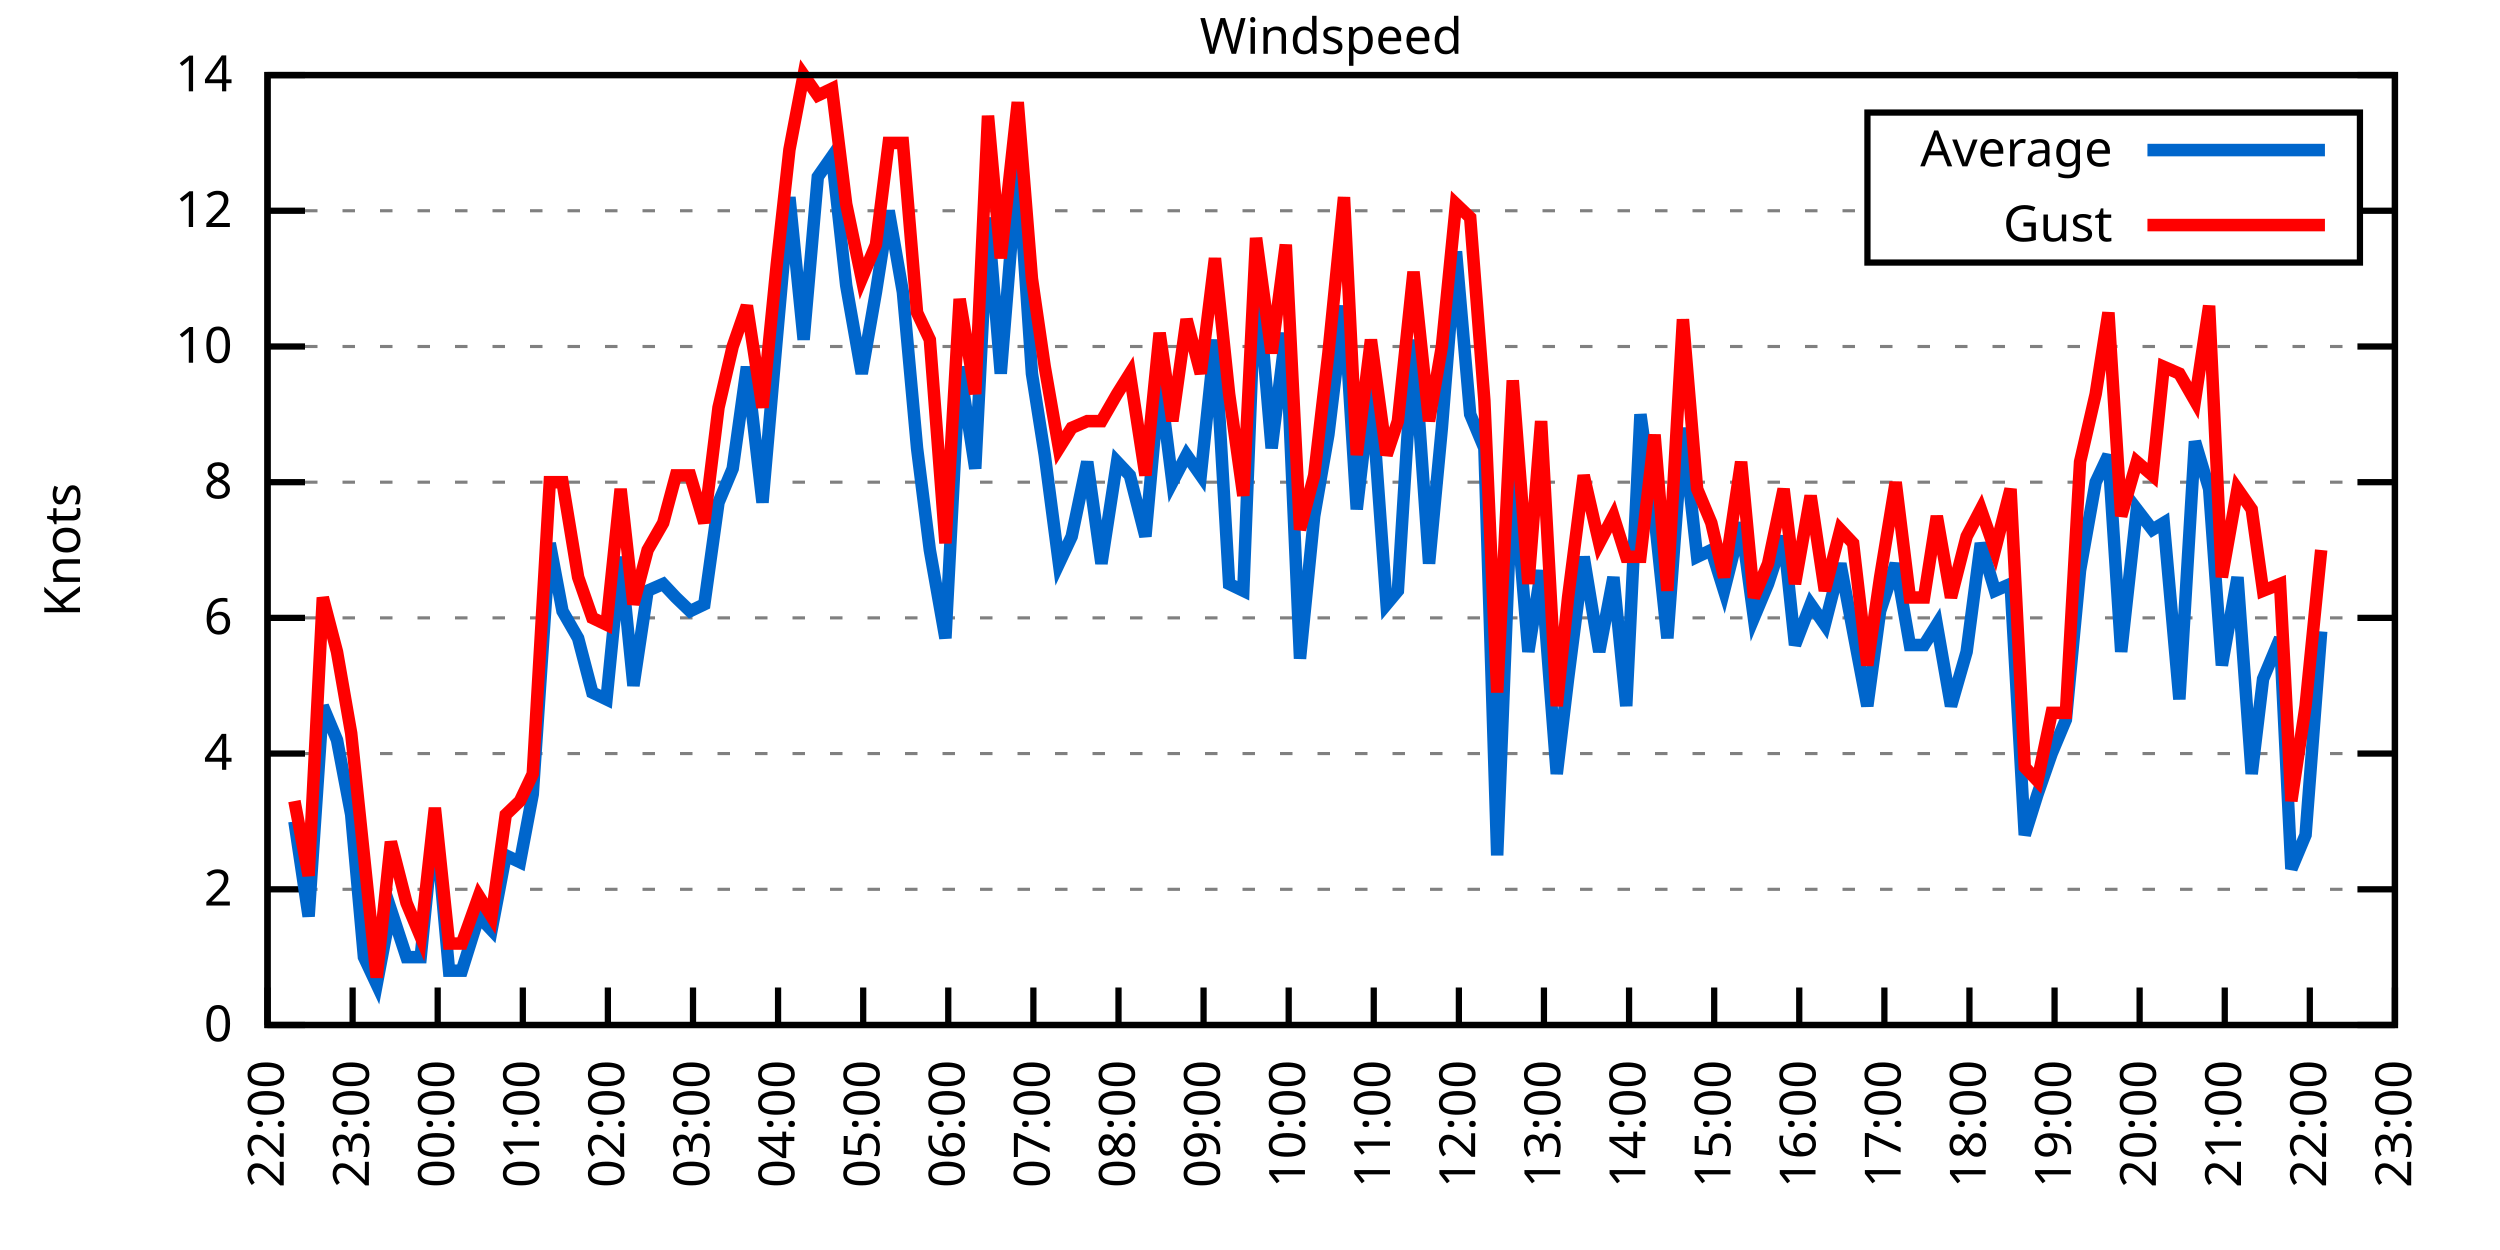
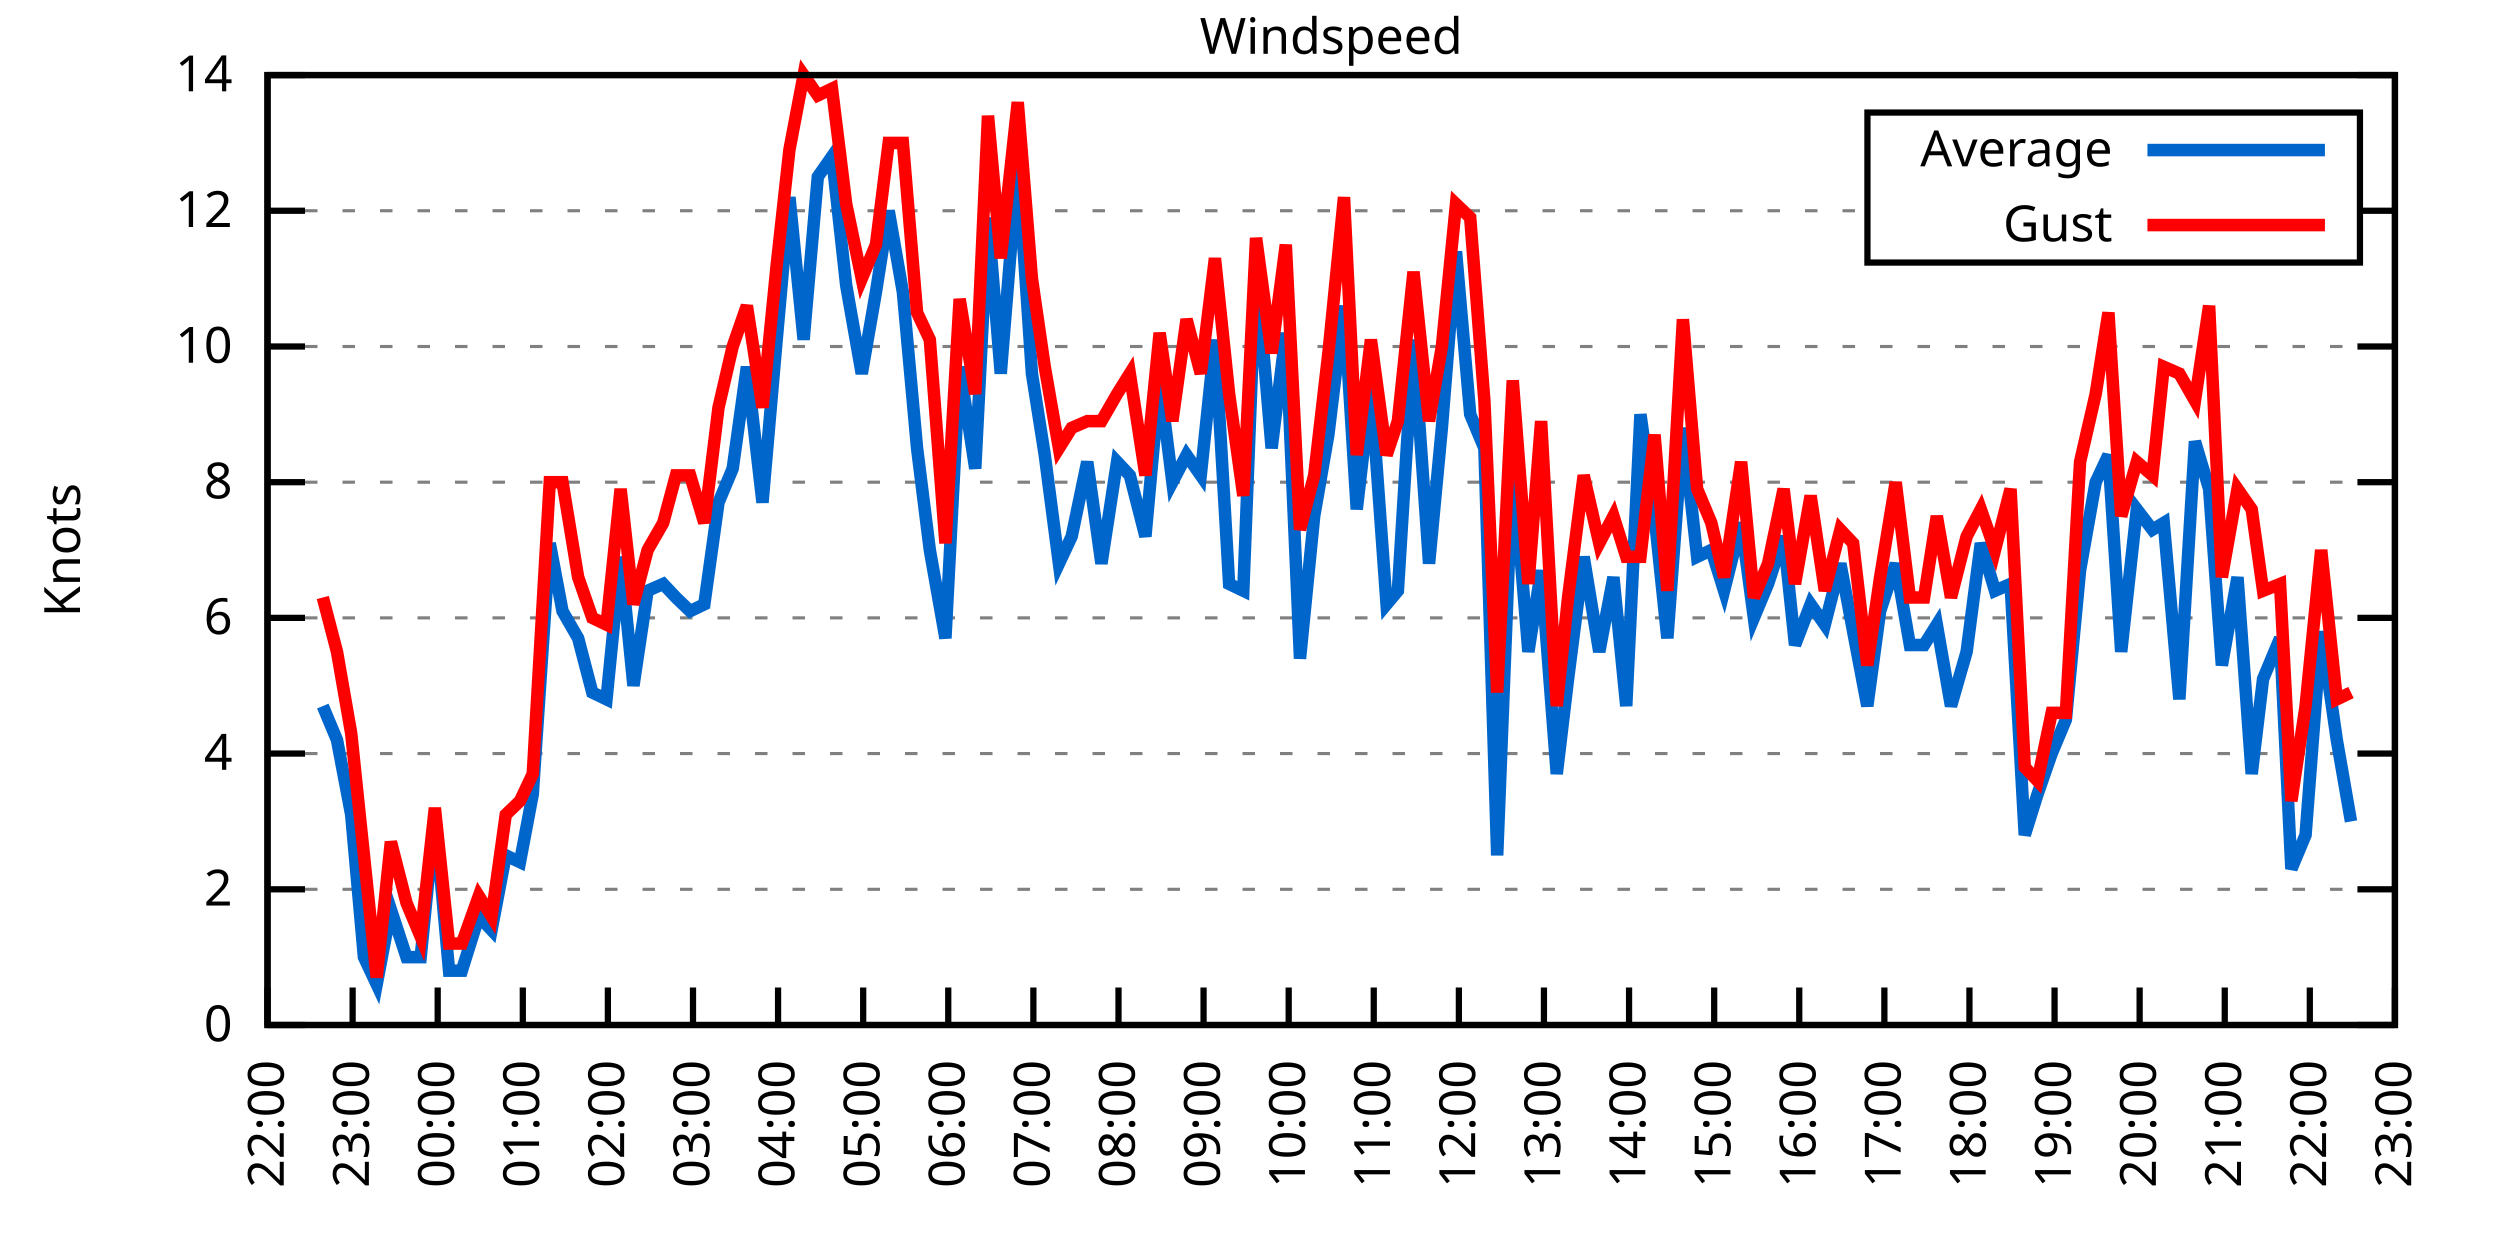
<svg xmlns="http://www.w3.org/2000/svg" xmlns:xlink="http://www.w3.org/1999/xlink" width="400" height="200" viewBox="0 0 400 200">
  <g id="gnuplot_canvas">
    <rect x="0" y="0" width="400" height="200" fill="none" />
    <defs>
      <circle id="gpDot" r="0.5" stroke-width="0.5" stroke="currentColor" />
      <path id="gpPt0" stroke-width="0.333" stroke="currentColor" d="M-1,0 h2 M0,-1 v2" />
      <path id="gpPt1" stroke-width="0.333" stroke="currentColor" d="M-1,-1 L1,1 M1,-1 L-1,1" />
      <path id="gpPt2" stroke-width="0.333" stroke="currentColor" d="M-1,0 L1,0 M0,-1 L0,1 M-1,-1 L1,1 M-1,1 L1,-1" />
      <rect id="gpPt3" stroke-width="0.333" stroke="currentColor" x="-1" y="-1" width="2" height="2" />
      <rect id="gpPt4" stroke-width="0.333" stroke="currentColor" fill="currentColor" x="-1" y="-1" width="2" height="2" />
      <circle id="gpPt5" stroke-width="0.333" stroke="currentColor" cx="0" cy="0" r="1" />
      <use xlink:href="#gpPt5" id="gpPt6" fill="currentColor" stroke="none" />
      <path id="gpPt7" stroke-width="0.333" stroke="currentColor" d="M0,-1.33 L-1.33,0.67 L1.33,0.67 z" />
      <use xlink:href="#gpPt7" id="gpPt8" fill="currentColor" stroke="none" />
      <use xlink:href="#gpPt7" id="gpPt9" stroke="currentColor" transform="rotate(180)" />
      <use xlink:href="#gpPt9" id="gpPt10" fill="currentColor" stroke="none" />
      <use xlink:href="#gpPt3" id="gpPt11" stroke="currentColor" transform="rotate(45)" />
      <use xlink:href="#gpPt11" id="gpPt12" fill="currentColor" stroke="none" />
      <path id="gpPt13" stroke-width="0.333" stroke="currentColor" d="M0,1.330 L1.265,0.411 L0.782,-1.067 L-0.782,-1.076 L-1.265,0.411 z" />
      <use xlink:href="#gpPt13" id="gpPt14" fill="currentColor" stroke="none" />
      <filter id="textbox" filterUnits="objectBoundingBox" x="0" y="0" height="1" width="1">
        <feFlood flood-color="white" flood-opacity="1" result="bgnd" />
        <feComposite in="SourceGraphic" in2="bgnd" operator="atop" />
      </filter>
      <filter id="greybox" filterUnits="objectBoundingBox" x="0" y="0" height="1" width="1">
        <feFlood flood-color="lightgrey" flood-opacity="1" result="grey" />
        <feComposite in="SourceGraphic" in2="grey" operator="atop" />
      </filter>
    </defs>
    <g fill="none" color="white" stroke="currentColor" stroke-width="1.00" stroke-linecap="butt" stroke-linejoin="miter">
</g>
    <g fill="none" color="black" stroke="currentColor" stroke-width="1.00" stroke-linecap="butt" stroke-linejoin="miter">
      <g stroke="none" shape-rendering="crispEdges">
        <polygon fill="rgb(255, 255, 255)" points="42.80,164.00 383.18,164.00 383.18,12.02 42.80,12.02 " />
      </g>
    </g>
    <g fill="none" color="black" stroke="currentColor" stroke-width="1.00" stroke-linecap="butt" stroke-linejoin="miter">
</g>
    <g fill="none" color="black" stroke="black" stroke-width="0.50" stroke-linecap="butt" stroke-linejoin="miter">
</g>
    <g fill="none" color="gray" stroke="currentColor" stroke-width="0.50" stroke-linecap="butt" stroke-linejoin="miter">
      <path stroke="gray" stroke-dasharray="2,4" class="gridline" d="M42.80,164.00 L383.19,164.00  " />
    </g>
    <g fill="none" color="gray" stroke="gray" stroke-width="1.00" stroke-linecap="butt" stroke-linejoin="miter">
</g>
    <g fill="none" color="black" stroke="currentColor" stroke-width="1.00" stroke-linecap="butt" stroke-linejoin="miter">
      <path stroke="black" d="M42.80,164.00 L48.80,164.00 M383.19,164.00 L377.19,164.00  " />
      <g transform="translate(37.20,166.60)" stroke="none" fill="black" font-family="Sans" font-size="8.00" text-anchor="end">
        <text>
          <tspan font-family="Sans"> 0</tspan>
        </text>
      </g>
    </g>
    <g fill="none" color="black" stroke="currentColor" stroke-width="1.00" stroke-linecap="butt" stroke-linejoin="miter">
</g>
    <g fill="none" color="black" stroke="black" stroke-width="0.50" stroke-linecap="butt" stroke-linejoin="miter">
</g>
    <g fill="none" color="gray" stroke="currentColor" stroke-width="0.50" stroke-linecap="butt" stroke-linejoin="miter">
      <path stroke="gray" stroke-dasharray="2,4" class="gridline" d="M42.80,142.29 L383.19,142.29  " />
    </g>
    <g fill="none" color="gray" stroke="gray" stroke-width="1.00" stroke-linecap="butt" stroke-linejoin="miter">
</g>
    <g fill="none" color="black" stroke="currentColor" stroke-width="1.00" stroke-linecap="butt" stroke-linejoin="miter">
      <path stroke="black" d="M42.80,142.29 L48.80,142.29 M383.19,142.29 L377.19,142.29  " />
      <g transform="translate(37.20,144.89)" stroke="none" fill="black" font-family="Sans" font-size="8.00" text-anchor="end">
        <text>
          <tspan font-family="Sans"> 2</tspan>
        </text>
      </g>
    </g>
    <g fill="none" color="black" stroke="currentColor" stroke-width="1.00" stroke-linecap="butt" stroke-linejoin="miter">
</g>
    <g fill="none" color="black" stroke="black" stroke-width="0.50" stroke-linecap="butt" stroke-linejoin="miter">
</g>
    <g fill="none" color="gray" stroke="currentColor" stroke-width="0.50" stroke-linecap="butt" stroke-linejoin="miter">
      <path stroke="gray" stroke-dasharray="2,4" class="gridline" d="M42.80,120.57 L383.19,120.57  " />
    </g>
    <g fill="none" color="gray" stroke="gray" stroke-width="1.00" stroke-linecap="butt" stroke-linejoin="miter">
</g>
    <g fill="none" color="black" stroke="currentColor" stroke-width="1.00" stroke-linecap="butt" stroke-linejoin="miter">
      <path stroke="black" d="M42.80,120.57 L48.80,120.57 M383.19,120.57 L377.19,120.57  " />
      <g transform="translate(37.20,123.17)" stroke="none" fill="black" font-family="Sans" font-size="8.00" text-anchor="end">
        <text>
          <tspan font-family="Sans"> 4</tspan>
        </text>
      </g>
    </g>
    <g fill="none" color="black" stroke="currentColor" stroke-width="1.00" stroke-linecap="butt" stroke-linejoin="miter">
</g>
    <g fill="none" color="black" stroke="black" stroke-width="0.50" stroke-linecap="butt" stroke-linejoin="miter">
</g>
    <g fill="none" color="gray" stroke="currentColor" stroke-width="0.50" stroke-linecap="butt" stroke-linejoin="miter">
      <path stroke="gray" stroke-dasharray="2,4" class="gridline" d="M42.80,98.86 L383.19,98.86  " />
    </g>
    <g fill="none" color="gray" stroke="gray" stroke-width="1.00" stroke-linecap="butt" stroke-linejoin="miter">
</g>
    <g fill="none" color="black" stroke="currentColor" stroke-width="1.00" stroke-linecap="butt" stroke-linejoin="miter">
      <path stroke="black" d="M42.80,98.86 L48.80,98.86 M383.19,98.86 L377.19,98.86  " />
      <g transform="translate(37.20,101.46)" stroke="none" fill="black" font-family="Sans" font-size="8.00" text-anchor="end">
        <text>
          <tspan font-family="Sans"> 6</tspan>
        </text>
      </g>
    </g>
    <g fill="none" color="black" stroke="currentColor" stroke-width="1.00" stroke-linecap="butt" stroke-linejoin="miter">
</g>
    <g fill="none" color="black" stroke="black" stroke-width="0.50" stroke-linecap="butt" stroke-linejoin="miter">
</g>
    <g fill="none" color="gray" stroke="currentColor" stroke-width="0.50" stroke-linecap="butt" stroke-linejoin="miter">
      <path stroke="gray" stroke-dasharray="2,4" class="gridline" d="M42.80,77.15 L383.19,77.15  " />
    </g>
    <g fill="none" color="gray" stroke="gray" stroke-width="1.00" stroke-linecap="butt" stroke-linejoin="miter">
</g>
    <g fill="none" color="black" stroke="currentColor" stroke-width="1.00" stroke-linecap="butt" stroke-linejoin="miter">
      <path stroke="black" d="M42.80,77.15 L48.80,77.15 M383.19,77.15 L377.19,77.15  " />
      <g transform="translate(37.20,79.75)" stroke="none" fill="black" font-family="Sans" font-size="8.00" text-anchor="end">
        <text>
          <tspan font-family="Sans"> 8</tspan>
        </text>
      </g>
    </g>
    <g fill="none" color="black" stroke="currentColor" stroke-width="1.00" stroke-linecap="butt" stroke-linejoin="miter">
</g>
    <g fill="none" color="black" stroke="black" stroke-width="0.50" stroke-linecap="butt" stroke-linejoin="miter">
</g>
    <g fill="none" color="gray" stroke="currentColor" stroke-width="0.50" stroke-linecap="butt" stroke-linejoin="miter">
      <path stroke="gray" stroke-dasharray="2,4" class="gridline" d="M42.80,55.44 L383.19,55.44  " />
    </g>
    <g fill="none" color="gray" stroke="gray" stroke-width="1.00" stroke-linecap="butt" stroke-linejoin="miter">
</g>
    <g fill="none" color="black" stroke="currentColor" stroke-width="1.00" stroke-linecap="butt" stroke-linejoin="miter">
      <path stroke="black" d="M42.80,55.44 L48.80,55.44 M383.19,55.44 L377.19,55.44  " />
      <g transform="translate(37.20,58.04)" stroke="none" fill="black" font-family="Sans" font-size="8.00" text-anchor="end">
        <text>
          <tspan font-family="Sans"> 10</tspan>
        </text>
      </g>
    </g>
    <g fill="none" color="black" stroke="currentColor" stroke-width="1.00" stroke-linecap="butt" stroke-linejoin="miter">
</g>
    <g fill="none" color="black" stroke="black" stroke-width="0.50" stroke-linecap="butt" stroke-linejoin="miter">
</g>
    <g fill="none" color="gray" stroke="currentColor" stroke-width="0.50" stroke-linecap="butt" stroke-linejoin="miter">
      <path stroke="gray" stroke-dasharray="2,4" class="gridline" d="M42.80,33.72 L298.79,33.72 M377.59,33.72 L383.19,33.72  " />
    </g>
    <g fill="none" color="gray" stroke="gray" stroke-width="1.00" stroke-linecap="butt" stroke-linejoin="miter">
</g>
    <g fill="none" color="black" stroke="currentColor" stroke-width="1.00" stroke-linecap="butt" stroke-linejoin="miter">
      <path stroke="black" d="M42.80,33.72 L48.80,33.72 M383.19,33.72 L377.19,33.72  " />
      <g transform="translate(37.20,36.32)" stroke="none" fill="black" font-family="Sans" font-size="8.00" text-anchor="end">
        <text>
          <tspan font-family="Sans"> 12</tspan>
        </text>
      </g>
    </g>
    <g fill="none" color="black" stroke="currentColor" stroke-width="1.00" stroke-linecap="butt" stroke-linejoin="miter">
</g>
    <g fill="none" color="black" stroke="black" stroke-width="0.50" stroke-linecap="butt" stroke-linejoin="miter">
</g>
    <g fill="none" color="gray" stroke="currentColor" stroke-width="0.50" stroke-linecap="butt" stroke-linejoin="miter">
      <path stroke="gray" stroke-dasharray="2,4" class="gridline" d="M42.80,12.01 L383.19,12.01  " />
    </g>
    <g fill="none" color="gray" stroke="gray" stroke-width="1.00" stroke-linecap="butt" stroke-linejoin="miter">
</g>
    <g fill="none" color="black" stroke="currentColor" stroke-width="1.00" stroke-linecap="butt" stroke-linejoin="miter">
      <path stroke="black" d="M42.80,12.01 L48.80,12.01 M383.19,12.01 L377.19,12.01  " />
      <g transform="translate(37.20,14.61)" stroke="none" fill="black" font-family="Sans" font-size="8.00" text-anchor="end">
        <text>
          <tspan font-family="Sans"> 14</tspan>
        </text>
      </g>
    </g>
    <g fill="none" color="black" stroke="currentColor" stroke-width="1.00" stroke-linecap="butt" stroke-linejoin="miter">
      <path stroke="black" d="M42.80,164.00 L42.80,158.00  " />
      <g transform="translate(45.40,169.60) rotate(270.00)" stroke="none" fill="black" font-family="Sans" font-size="8.00" text-anchor="end">
        <text>
          <tspan font-family="Sans">22:00</tspan>
        </text>
      </g>
    </g>
    <g fill="none" color="black" stroke="currentColor" stroke-width="1.00" stroke-linecap="butt" stroke-linejoin="miter">
      <path stroke="black" d="M56.42,164.00 L56.42,158.00  " />
      <g transform="translate(59.02,169.60) rotate(270.00)" stroke="none" fill="black" font-family="Sans" font-size="8.00" text-anchor="end">
        <text>
          <tspan font-family="Sans">23:00</tspan>
        </text>
      </g>
    </g>
    <g fill="none" color="black" stroke="currentColor" stroke-width="1.00" stroke-linecap="butt" stroke-linejoin="miter">
      <path stroke="black" d="M70.03,164.00 L70.03,158.00  " />
      <g transform="translate(72.63,169.60) rotate(270.00)" stroke="none" fill="black" font-family="Sans" font-size="8.00" text-anchor="end">
        <text>
          <tspan font-family="Sans">00:00</tspan>
        </text>
      </g>
    </g>
    <g fill="none" color="black" stroke="currentColor" stroke-width="1.00" stroke-linecap="butt" stroke-linejoin="miter">
      <path stroke="black" d="M83.65,164.00 L83.65,158.00  " />
      <g transform="translate(86.25,169.60) rotate(270.00)" stroke="none" fill="black" font-family="Sans" font-size="8.00" text-anchor="end">
        <text>
          <tspan font-family="Sans">01:00</tspan>
        </text>
      </g>
    </g>
    <g fill="none" color="black" stroke="currentColor" stroke-width="1.00" stroke-linecap="butt" stroke-linejoin="miter">
      <path stroke="black" d="M97.26,164.00 L97.26,158.00  " />
      <g transform="translate(99.86,169.60) rotate(270.00)" stroke="none" fill="black" font-family="Sans" font-size="8.00" text-anchor="end">
        <text>
          <tspan font-family="Sans">02:00</tspan>
        </text>
      </g>
    </g>
    <g fill="none" color="black" stroke="currentColor" stroke-width="1.00" stroke-linecap="butt" stroke-linejoin="miter">
      <path stroke="black" d="M110.88,164.00 L110.88,158.00  " />
      <g transform="translate(113.48,169.60) rotate(270.00)" stroke="none" fill="black" font-family="Sans" font-size="8.00" text-anchor="end">
        <text>
          <tspan font-family="Sans">03:00</tspan>
        </text>
      </g>
    </g>
    <g fill="none" color="black" stroke="currentColor" stroke-width="1.00" stroke-linecap="butt" stroke-linejoin="miter">
      <path stroke="black" d="M124.49,164.00 L124.49,158.00  " />
      <g transform="translate(127.09,169.60) rotate(270.00)" stroke="none" fill="black" font-family="Sans" font-size="8.00" text-anchor="end">
        <text>
          <tspan font-family="Sans">04:00</tspan>
        </text>
      </g>
    </g>
    <g fill="none" color="black" stroke="currentColor" stroke-width="1.00" stroke-linecap="butt" stroke-linejoin="miter">
      <path stroke="black" d="M138.11,164.00 L138.11,158.00  " />
      <g transform="translate(140.71,169.60) rotate(270.00)" stroke="none" fill="black" font-family="Sans" font-size="8.00" text-anchor="end">
        <text>
          <tspan font-family="Sans">05:00</tspan>
        </text>
      </g>
    </g>
    <g fill="none" color="black" stroke="currentColor" stroke-width="1.00" stroke-linecap="butt" stroke-linejoin="miter">
      <path stroke="black" d="M151.72,164.00 L151.72,158.00  " />
      <g transform="translate(154.32,169.60) rotate(270.00)" stroke="none" fill="black" font-family="Sans" font-size="8.00" text-anchor="end">
        <text>
          <tspan font-family="Sans">06:00</tspan>
        </text>
      </g>
    </g>
    <g fill="none" color="black" stroke="currentColor" stroke-width="1.00" stroke-linecap="butt" stroke-linejoin="miter">
      <path stroke="black" d="M165.34,164.00 L165.34,158.00  " />
      <g transform="translate(167.94,169.60) rotate(270.00)" stroke="none" fill="black" font-family="Sans" font-size="8.00" text-anchor="end">
        <text>
          <tspan font-family="Sans">07:00</tspan>
        </text>
      </g>
    </g>
    <g fill="none" color="black" stroke="currentColor" stroke-width="1.00" stroke-linecap="butt" stroke-linejoin="miter">
      <path stroke="black" d="M178.96,164.00 L178.96,158.00  " />
      <g transform="translate(181.56,169.60) rotate(270.00)" stroke="none" fill="black" font-family="Sans" font-size="8.00" text-anchor="end">
        <text>
          <tspan font-family="Sans">08:00</tspan>
        </text>
      </g>
    </g>
    <g fill="none" color="black" stroke="currentColor" stroke-width="1.00" stroke-linecap="butt" stroke-linejoin="miter">
      <path stroke="black" d="M192.57,164.00 L192.57,158.00  " />
      <g transform="translate(195.17,169.60) rotate(270.00)" stroke="none" fill="black" font-family="Sans" font-size="8.00" text-anchor="end">
        <text>
          <tspan font-family="Sans">09:00</tspan>
        </text>
      </g>
    </g>
    <g fill="none" color="black" stroke="currentColor" stroke-width="1.00" stroke-linecap="butt" stroke-linejoin="miter">
      <path stroke="black" d="M206.19,164.00 L206.19,158.00  " />
      <g transform="translate(208.79,169.60) rotate(270.00)" stroke="none" fill="black" font-family="Sans" font-size="8.00" text-anchor="end">
        <text>
          <tspan font-family="Sans">10:00</tspan>
        </text>
      </g>
    </g>
    <g fill="none" color="black" stroke="currentColor" stroke-width="1.00" stroke-linecap="butt" stroke-linejoin="miter">
      <path stroke="black" d="M219.80,164.00 L219.80,158.00  " />
      <g transform="translate(222.40,169.60) rotate(270.00)" stroke="none" fill="black" font-family="Sans" font-size="8.00" text-anchor="end">
        <text>
          <tspan font-family="Sans">11:00</tspan>
        </text>
      </g>
    </g>
    <g fill="none" color="black" stroke="currentColor" stroke-width="1.00" stroke-linecap="butt" stroke-linejoin="miter">
      <path stroke="black" d="M233.42,164.00 L233.42,158.00  " />
      <g transform="translate(236.02,169.60) rotate(270.00)" stroke="none" fill="black" font-family="Sans" font-size="8.00" text-anchor="end">
        <text>
          <tspan font-family="Sans">12:00</tspan>
        </text>
      </g>
    </g>
    <g fill="none" color="black" stroke="currentColor" stroke-width="1.00" stroke-linecap="butt" stroke-linejoin="miter">
      <path stroke="black" d="M247.03,164.00 L247.03,158.00  " />
      <g transform="translate(249.63,169.60) rotate(270.00)" stroke="none" fill="black" font-family="Sans" font-size="8.00" text-anchor="end">
        <text>
          <tspan font-family="Sans">13:00</tspan>
        </text>
      </g>
    </g>
    <g fill="none" color="black" stroke="currentColor" stroke-width="1.00" stroke-linecap="butt" stroke-linejoin="miter">
      <path stroke="black" d="M260.65,164.00 L260.65,158.00  " />
      <g transform="translate(263.25,169.60) rotate(270.00)" stroke="none" fill="black" font-family="Sans" font-size="8.00" text-anchor="end">
        <text>
          <tspan font-family="Sans">14:00</tspan>
        </text>
      </g>
    </g>
    <g fill="none" color="black" stroke="currentColor" stroke-width="1.00" stroke-linecap="butt" stroke-linejoin="miter">
      <path stroke="black" d="M274.27,164.00 L274.27,158.00  " />
      <g transform="translate(276.87,169.60) rotate(270.00)" stroke="none" fill="black" font-family="Sans" font-size="8.00" text-anchor="end">
        <text>
          <tspan font-family="Sans">15:00</tspan>
        </text>
      </g>
    </g>
    <g fill="none" color="black" stroke="currentColor" stroke-width="1.00" stroke-linecap="butt" stroke-linejoin="miter">
      <path stroke="black" d="M287.88,164.00 L287.88,158.00  " />
      <g transform="translate(290.48,169.60) rotate(270.00)" stroke="none" fill="black" font-family="Sans" font-size="8.00" text-anchor="end">
        <text>
          <tspan font-family="Sans">16:00</tspan>
        </text>
      </g>
    </g>
    <g fill="none" color="black" stroke="currentColor" stroke-width="1.00" stroke-linecap="butt" stroke-linejoin="miter">
      <path stroke="black" d="M301.50,164.00 L301.50,158.00  " />
      <g transform="translate(304.10,169.60) rotate(270.00)" stroke="none" fill="black" font-family="Sans" font-size="8.00" text-anchor="end">
        <text>
          <tspan font-family="Sans">17:00</tspan>
        </text>
      </g>
    </g>
    <g fill="none" color="black" stroke="currentColor" stroke-width="1.00" stroke-linecap="butt" stroke-linejoin="miter">
      <path stroke="black" d="M315.11,164.00 L315.11,158.00  " />
      <g transform="translate(317.71,169.60) rotate(270.00)" stroke="none" fill="black" font-family="Sans" font-size="8.00" text-anchor="end">
        <text>
          <tspan font-family="Sans">18:00</tspan>
        </text>
      </g>
    </g>
    <g fill="none" color="black" stroke="currentColor" stroke-width="1.00" stroke-linecap="butt" stroke-linejoin="miter">
      <path stroke="black" d="M328.73,164.00 L328.73,158.00  " />
      <g transform="translate(331.33,169.60) rotate(270.00)" stroke="none" fill="black" font-family="Sans" font-size="8.00" text-anchor="end">
        <text>
          <tspan font-family="Sans">19:00</tspan>
        </text>
      </g>
    </g>
    <g fill="none" color="black" stroke="currentColor" stroke-width="1.00" stroke-linecap="butt" stroke-linejoin="miter">
      <path stroke="black" d="M342.34,164.00 L342.34,158.00  " />
      <g transform="translate(344.94,169.60) rotate(270.00)" stroke="none" fill="black" font-family="Sans" font-size="8.00" text-anchor="end">
        <text>
          <tspan font-family="Sans">20:00</tspan>
        </text>
      </g>
    </g>
    <g fill="none" color="black" stroke="currentColor" stroke-width="1.00" stroke-linecap="butt" stroke-linejoin="miter">
      <path stroke="black" d="M355.96,164.00 L355.96,158.00  " />
      <g transform="translate(358.56,169.60) rotate(270.00)" stroke="none" fill="black" font-family="Sans" font-size="8.00" text-anchor="end">
        <text>
          <tspan font-family="Sans">21:00</tspan>
        </text>
      </g>
    </g>
    <g fill="none" color="black" stroke="currentColor" stroke-width="1.00" stroke-linecap="butt" stroke-linejoin="miter">
      <path stroke="black" d="M369.57,164.00 L369.57,158.00  " />
      <g transform="translate(372.17,169.60) rotate(270.00)" stroke="none" fill="black" font-family="Sans" font-size="8.00" text-anchor="end">
        <text>
          <tspan font-family="Sans">22:00</tspan>
        </text>
      </g>
    </g>
    <g fill="none" color="black" stroke="currentColor" stroke-width="1.00" stroke-linecap="butt" stroke-linejoin="miter">
      <path stroke="black" d="M383.19,164.00 L383.19,158.00  " />
      <g transform="translate(385.79,169.60) rotate(270.00)" stroke="none" fill="black" font-family="Sans" font-size="8.00" text-anchor="end">
        <text>
          <tspan font-family="Sans">23:00</tspan>
        </text>
      </g>
    </g>
    <g fill="none" color="black" stroke="currentColor" stroke-width="1.00" stroke-linecap="butt" stroke-linejoin="miter">
</g>
    <g fill="none" color="black" stroke="currentColor" stroke-width="1.00" stroke-linecap="butt" stroke-linejoin="miter">
      <path stroke="black" d="M42.80,12.01 L42.80,164.00 L383.19,164.00 L383.19,12.01 L42.80,12.01 Z  " />
    </g>
    <g fill="none" color="black" stroke="currentColor" stroke-width="1.00" stroke-linecap="butt" stroke-linejoin="miter">
</g>
    <g fill="none" color="black" stroke="currentColor" stroke-width="1.00" stroke-linecap="butt" stroke-linejoin="miter">
      <path stroke="black" d="M298.79,42.01 L298.79,18.01 L377.59,18.01 L377.59,42.01 L298.79,42.01 Z  " />
    </g>
    <g id="Windspeed_plot_1">
      <g fill="none" color="white" stroke="black" stroke-width="2.00" stroke-linecap="butt" stroke-linejoin="miter">
</g>
      <g fill="none" color="black" stroke="currentColor" stroke-width="2.00" stroke-linecap="butt" stroke-linejoin="miter">
        <g transform="translate(337.99,26.61)" stroke="none" fill="black" font-family="Sans" font-size="8.00" text-anchor="end">
          <text>
            <tspan font-family="Sans">Average</tspan>
          </text>
        </g>
      </g>
      <g fill="none" color="black" stroke="currentColor" stroke-width="2.00" stroke-linecap="butt" stroke-linejoin="miter">
-         <path stroke="rgb(  0, 102, 204)" d="M343.59,24.01 L371.99,24.01 M47.11,131.43 L49.38,146.63 L51.65,112.97 L53.92,118.40 L56.19,130.35 L58.23,153.14   L60.27,157.49 L62.54,145.54 L65.04,153.14 L67.31,153.14 L69.58,130.35 L71.85,155.31 L73.89,155.31 L76.61,146.63   L78.65,148.80 L80.92,136.86 L83.19,137.94 L85.24,127.09 L87.96,86.92 L90.00,97.78 L92.50,102.12 L94.77,110.80   L97.04,111.89 L99.30,89.09 L101.35,109.72 L103.62,94.52 L106.11,93.43 L108.15,95.60 L110.42,97.78 L112.69,96.69   L114.96,80.41 L117.23,74.98 L119.50,58.69 L122.00,80.41 L124.27,54.35 L126.31,31.55 L128.58,54.35 L130.85,28.29   L133.12,25.04 L135.39,45.66 L137.88,59.78 L140.15,46.75 L142.19,33.72 L144.46,46.75 L146.73,71.72 L148.77,88.00   L151.27,102.12 L153.54,58.69 L156.04,74.98 L158.08,34.81 L160.12,59.78 L162.84,26.12 L165.11,59.78 L167.16,72.81   L169.43,90.18 L171.47,85.83 L173.96,73.89 L176.23,90.18 L178.73,73.89 L180.77,76.06 L183.27,85.83 L185.54,60.86   L187.58,77.15 L189.85,72.81 L192.12,76.06 L194.39,54.35 L196.66,93.43 L198.93,94.52 L200.97,42.41 L203.46,71.72   L205.73,53.26 L208.00,105.38 L210.27,82.58 L212.54,69.55 L215.04,48.92 L217.08,81.49 L219.35,61.95 L221.85,96.69   L223.66,94.52 L226.16,54.35 L228.65,90.18 L230.70,68.46 L232.96,40.24 L235.23,66.29 L237.50,71.72 L239.55,136.86   L242.04,73.89 L244.54,104.29 L246.58,91.26 L249.08,123.83 L250.89,108.63 L253.39,89.09 L255.88,104.29 L258.15,92.35   L260.20,112.97 L262.47,66.29 L264.73,82.58 L266.78,102.12 L269.27,68.46 L271.54,89.09 L273.81,88.00 L275.85,94.52   L278.58,83.66 L280.62,98.86 L282.89,93.43 L285.38,85.83 L287.20,103.20 L289.70,96.69 L291.97,99.95 L294.46,90.18   L296.50,101.03 L298.77,112.97 L300.82,97.78 L303.31,90.18 L305.58,103.20 L307.85,103.20 L309.89,99.95 L312.16,112.97   L314.66,104.29 L316.93,86.92 L319.20,94.52 L321.69,93.43 L323.96,133.60 L326.00,127.09 L328.27,120.57 L330.54,115.15   L332.81,91.26 L335.31,77.15 L337.35,72.81 L339.39,104.29 L341.89,81.49 L344.39,84.75 L346.20,83.66 L348.70,111.89   L351.19,70.63 L353.46,78.23 L355.50,106.46 L358.00,92.35 L360.27,123.83 L362.09,108.63 L364.81,102.12 L366.62,139.03   L368.89,133.60 L371.39,101.03  " />
+         <path stroke="rgb(  0, 102, 204)" d="M343.59,24.01 L371.99,24.01 M51.65,112.97 L53.92,118.40 L56.19,130.35 L58.23,153.14 L60.27,157.49 L62.54,145.54   L65.04,153.14 L67.31,153.14 L69.58,130.35 L71.85,155.31 L73.89,155.31 L76.61,146.63 L78.65,148.80 L80.92,136.86   L83.19,137.94 L85.24,127.09 L87.96,86.92 L90.00,97.78 L92.50,102.12 L94.77,110.80 L97.04,111.89 L99.30,89.09   L101.35,109.72 L103.62,94.52 L106.11,93.43 L108.15,95.60 L110.42,97.78 L112.69,96.69 L114.96,80.41 L117.23,74.98   L119.50,58.69 L122.00,80.41 L124.27,54.35 L126.31,31.55 L128.58,54.35 L130.85,28.29 L133.12,25.04 L135.39,45.66   L137.88,59.78 L140.15,46.75 L142.19,33.72 L144.46,46.75 L146.73,71.72 L148.77,88.00 L151.27,102.12 L153.54,58.69   L156.04,74.98 L158.08,34.81 L160.12,59.78 L162.84,26.12 L165.11,59.78 L167.16,72.81 L169.43,90.18 L171.47,85.83   L173.96,73.89 L176.23,90.18 L178.73,73.89 L180.77,76.06 L183.27,85.83 L185.54,60.86 L187.58,77.15 L189.85,72.81   L192.12,76.06 L194.39,54.35 L196.66,93.43 L198.93,94.52 L200.97,42.41 L203.46,71.72 L205.73,53.26 L208.00,105.38   L210.27,82.58 L212.54,69.55 L215.04,48.92 L217.08,81.49 L219.35,61.95 L221.85,96.69 L223.66,94.52 L226.16,54.35   L228.65,90.18 L230.70,68.46 L232.96,40.24 L235.23,66.29 L237.50,71.72 L239.55,136.86 L242.04,73.89 L244.54,104.29   L246.58,91.26 L249.08,123.83 L250.89,108.63 L253.39,89.09 L255.88,104.29 L258.15,92.35 L260.20,112.97 L262.47,66.29   L264.73,82.58 L266.78,102.12 L269.27,68.46 L271.54,89.09 L273.81,88.00 L275.85,94.52 L278.58,83.66 L280.62,98.86   L282.89,93.43 L285.38,85.83 L287.20,103.20 L289.70,96.69 L291.97,99.95 L294.46,90.18 L296.50,101.03 L298.77,112.97   L300.82,97.78 L303.31,90.18 L305.58,103.20 L307.85,103.20 L309.89,99.95 L312.16,112.97 L314.66,104.29 L316.93,86.92   L319.20,94.52 L321.69,93.43 L323.96,133.60 L326.00,127.09 L328.27,120.57 L330.54,115.15 L332.81,91.26 L335.31,77.15   L337.35,72.81 L339.39,104.29 L341.89,81.49 L344.39,84.75 L346.20,83.66 L348.70,111.89 L351.19,70.63 L353.46,78.23   L355.50,106.46 L358.00,92.35 L360.27,123.83 L362.09,108.63 L364.81,102.12 L366.62,139.03 L368.89,133.60 L371.39,101.03   L373.89,118.40 L376.16,131.43  " />
      </g>
    </g>
    <g id="Windspeed_plot_2">
      <g fill="none" color="black" stroke="currentColor" stroke-width="2.00" stroke-linecap="butt" stroke-linejoin="miter">
        <g transform="translate(337.99,38.61)" stroke="none" fill="black" font-family="Sans" font-size="8.00" text-anchor="end">
          <text>
            <tspan font-family="Sans">Gust</tspan>
          </text>
        </g>
      </g>
      <g fill="none" color="black" stroke="currentColor" stroke-width="2.00" stroke-linecap="butt" stroke-linejoin="miter">
-         <path stroke="rgb(255,   0,   0)" d="M343.59,36.01 L371.99,36.01 M47.11,128.17 L49.38,140.12 L51.65,95.60 L53.92,104.29 L56.19,117.32 L58.23,136.86   L60.27,156.40 L62.54,134.69 L65.04,144.46 L67.31,149.89 L69.58,129.26 L71.85,150.97 L73.89,150.97 L76.61,143.37   L78.65,146.63 L80.92,130.35 L83.19,128.17 L85.24,123.83 L87.96,77.15 L90.00,77.15 L92.50,92.35 L94.77,98.86   L97.04,99.95 L99.30,78.23 L101.35,96.69 L103.62,88.00 L106.11,83.66 L108.15,76.06 L110.42,76.06 L112.69,83.66   L114.96,65.21 L117.23,55.44 L119.50,48.92 L122.00,65.21 L124.27,42.41 L126.31,23.95 L128.58,12.01 L130.85,15.27   L133.12,14.18 L135.39,32.64 L137.88,44.58 L140.15,39.15 L142.19,22.87 L144.46,22.87 L146.73,50.01 L148.77,54.35   L151.27,86.92 L153.54,47.84 L156.04,63.04 L158.08,18.52 L160.12,41.32 L162.84,16.35 L165.11,44.58 L167.16,58.69   L169.43,71.72 L171.47,68.46 L173.96,67.38 L176.23,67.38 L178.73,63.04 L180.77,59.78 L183.27,76.06 L185.54,53.26   L187.58,67.38 L189.85,51.09 L192.12,59.78 L194.39,41.32 L196.66,63.04 L198.93,79.32 L200.97,38.07 L203.46,56.52   L205.73,39.15 L208.00,84.75 L210.27,76.06 L212.54,56.52 L215.04,31.55 L217.08,72.81 L219.35,54.35 L221.85,72.81   L223.66,67.38 L226.16,43.49 L228.65,67.38 L230.70,55.44 L232.96,32.64 L235.23,34.81 L237.50,64.12 L239.55,110.80   L242.04,60.86 L244.54,93.43 L246.58,67.38 L249.08,112.97 L250.89,95.60 L253.39,76.06 L255.88,86.92 L258.15,82.58   L260.20,89.09 L262.47,89.09 L264.73,69.55 L266.78,94.52 L269.27,51.09 L271.54,78.23 L273.81,83.66 L275.85,92.35   L278.58,73.89 L280.62,95.60 L282.89,90.18 L285.38,78.23 L287.20,93.43 L289.70,79.32 L291.97,94.52 L294.46,84.75   L296.50,86.92 L298.77,106.46 L300.82,92.35 L303.31,77.15 L305.58,95.60 L307.85,95.60 L309.89,82.58 L312.16,95.60   L314.66,85.83 L316.93,81.49 L319.20,88.00 L321.69,78.23 L323.96,122.75 L326.00,124.92 L328.27,114.06 L330.54,114.06   L332.81,73.89 L335.31,63.04 L337.35,50.01 L339.39,82.58 L341.89,73.89 L344.39,76.06 L346.20,58.69 L348.70,59.78   L351.19,64.12 L353.46,48.92 L355.50,92.35 L358.00,78.23 L360.27,81.49 L362.09,94.52 L364.81,93.43 L366.62,128.17   L368.89,112.97 L371.39,88.00  " />
+         <path stroke="rgb(255,   0,   0)" d="M343.59,36.01 L371.99,36.01 M51.65,95.60 L53.92,104.29 L56.19,117.32 L58.23,136.86 L60.27,156.40 L62.54,134.69   L65.04,144.46 L67.31,149.89 L69.58,129.26 L71.85,150.97 L73.89,150.97 L76.61,143.37 L78.65,146.63 L80.92,130.35   L83.19,128.17 L85.24,123.83 L87.96,77.15 L90.00,77.15 L92.50,92.35 L94.77,98.86 L97.04,99.95 L99.30,78.23   L101.35,96.69 L103.62,88.00 L106.11,83.66 L108.15,76.06 L110.42,76.06 L112.69,83.66 L114.96,65.21 L117.23,55.44   L119.50,48.92 L122.00,65.21 L124.27,42.41 L126.31,23.95 L128.58,12.01 L130.85,15.27 L133.12,14.18 L135.39,32.64   L137.88,44.58 L140.15,39.15 L142.19,22.87 L144.46,22.87 L146.73,50.01 L148.77,54.35 L151.27,86.92 L153.54,47.84   L156.04,63.04 L158.08,18.52 L160.12,41.32 L162.84,16.35 L165.11,44.58 L167.16,58.69 L169.43,71.72 L171.47,68.46   L173.96,67.38 L176.23,67.38 L178.73,63.04 L180.77,59.78 L183.27,76.06 L185.54,53.26 L187.58,67.38 L189.85,51.09   L192.12,59.78 L194.39,41.32 L196.66,63.04 L198.93,79.32 L200.97,38.07 L203.46,56.52 L205.73,39.15 L208.00,84.75   L210.27,76.06 L212.54,56.52 L215.04,31.55 L217.08,72.81 L219.35,54.35 L221.85,72.81 L223.66,67.38 L226.16,43.49   L228.65,67.38 L230.70,55.44 L232.96,32.64 L235.23,34.81 L237.50,64.12 L239.55,110.80 L242.04,60.86 L244.54,93.43   L246.58,67.38 L249.08,112.97 L250.89,95.60 L253.39,76.06 L255.88,86.92 L258.15,82.58 L260.20,89.09 L262.47,89.09   L264.73,69.55 L266.78,94.52 L269.27,51.09 L271.54,78.23 L273.81,83.66 L275.85,92.35 L278.58,73.89 L280.62,95.60   L282.89,90.18 L285.38,78.23 L287.20,93.43 L289.70,79.32 L291.97,94.52 L294.46,84.75 L296.50,86.92 L298.77,106.46   L300.82,92.35 L303.31,77.15 L305.58,95.60 L307.85,95.60 L309.89,82.58 L312.16,95.60 L314.66,85.83 L316.93,81.49   L319.20,88.00 L321.69,78.23 L323.96,122.75 L326.00,124.92 L328.27,114.06 L330.54,114.06 L332.81,73.89 L335.31,63.04   L337.35,50.01 L339.39,82.58 L341.89,73.89 L344.39,76.06 L346.20,58.69 L348.70,59.78 L351.19,64.12 L353.46,48.92   L355.50,92.35 L358.00,78.23 L360.27,81.49 L362.09,94.52 L364.81,93.43 L366.62,128.17 L368.89,112.97 L371.39,88.00   L373.89,111.89 L376.16,110.80  " />
      </g>
    </g>
    <g fill="none" color="black" stroke="currentColor" stroke-width="2.00" stroke-linecap="butt" stroke-linejoin="miter">
</g>
    <g fill="none" color="black" stroke="black" stroke-width="1.00" stroke-linecap="butt" stroke-linejoin="miter">
</g>
    <g fill="none" color="black" stroke="currentColor" stroke-width="1.00" stroke-linecap="butt" stroke-linejoin="miter">
      <path stroke="black" d="M42.80,12.01 L42.80,164.00 L383.19,164.00 L383.19,12.01 L42.80,12.01 Z  " />
      <g transform="translate(12.80,88.01) rotate(270.00)" stroke="none" fill="black" font-family="Sans" font-size="8.00" text-anchor="middle">
        <text>
          <tspan font-family="Sans">Knots</tspan>
        </text>
      </g>
    </g>
    <g fill="none" color="black" stroke="currentColor" stroke-width="1.00" stroke-linecap="butt" stroke-linejoin="miter">
</g>
    <g fill="none" color="black" stroke="currentColor" stroke-width="1.00" stroke-linecap="butt" stroke-linejoin="miter">
      <g transform="translate(212.99,8.61)" stroke="none" fill="black" font-family="Sans" font-size="8.00" text-anchor="middle">
        <text>
          <tspan font-family="Sans">Windspeed</tspan>
        </text>
      </g>
    </g>
    <g fill="none" color="black" stroke="currentColor" stroke-width="1.00" stroke-linecap="butt" stroke-linejoin="miter">
</g>
  </g>
</svg>
